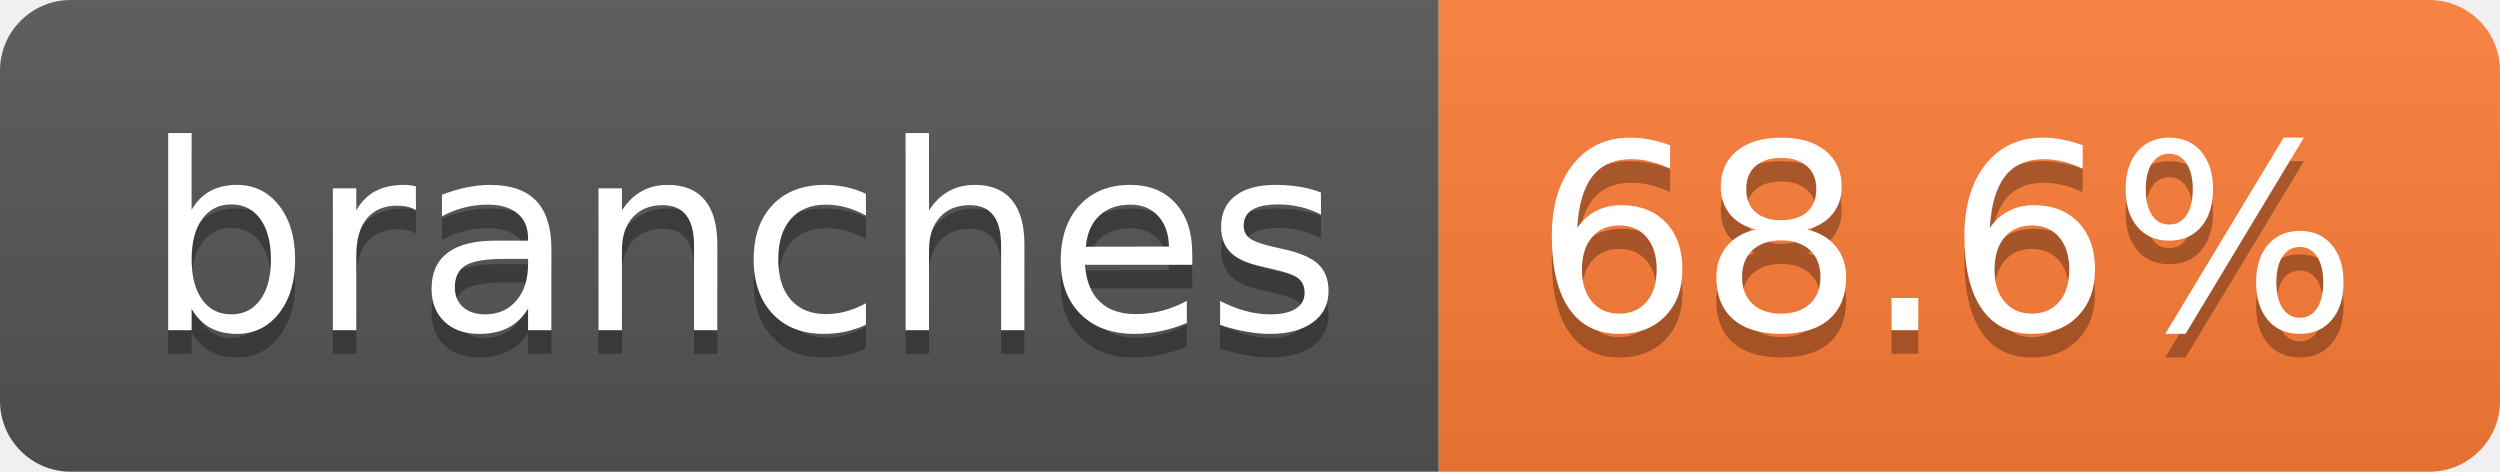
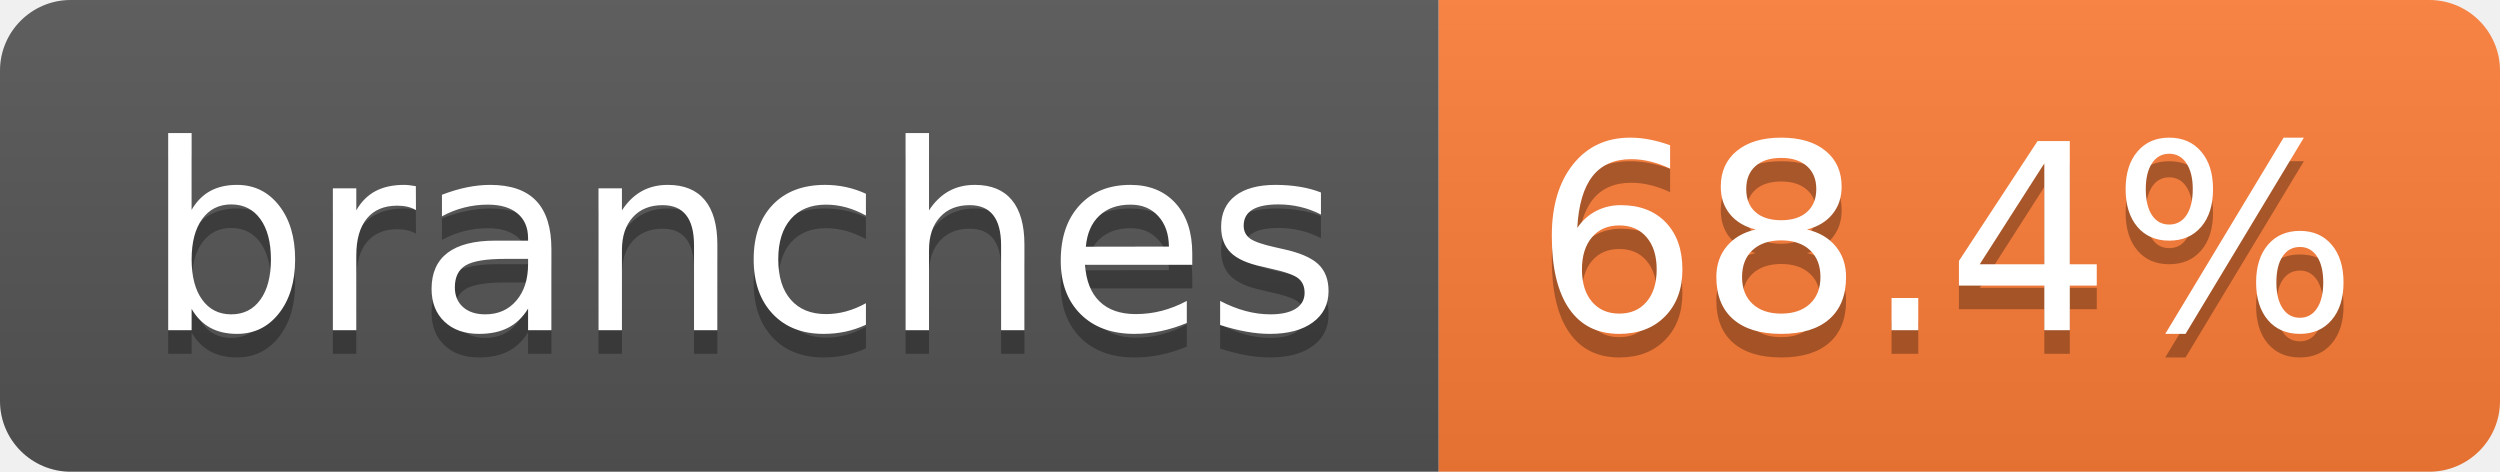
- <svg xmlns="http://www.w3.org/2000/svg" width="106" height="20" role="img" aria-label="branches: 68.6%">
+ <svg xmlns="http://www.w3.org/2000/svg" width="106" height="20" role="img" aria-label="branches: 68.4%">
  <linearGradient id="s" x2="0" y2="100%">
    <stop offset="0" stop-color="#bbb" stop-opacity=".1" />
    <stop offset="1" stop-opacity=".1" />
  </linearGradient>
  <clipPath id="r">
    <rect width="106" height="20" rx="3" fill="#fff" />
  </clipPath>
  <g clip-path="url(#r)">
    <rect width="61" height="20" fill="#555" />
    <rect x="61" width="45" height="20" fill="#fe7d37" />
    <rect width="106" height="20" fill="url(#s)" />
  </g>
  <g fill="#fff" text-anchor="middle" font-family="Verdana,Geneva,DejaVu Sans,sans-serif" text-rendering="geometricPrecision" font-size="110">
    <text aria-hidden="true" x="315" y="150" fill="#010101" fill-opacity=".3" transform="scale(.1)" textLength="507">branches</text>
    <text x="315" y="140" transform="scale(.1)" fill="#fff" textLength="507">branches</text>
-     <text aria-hidden="true" x="825" y="150" fill="#010101" fill-opacity=".3" transform="scale(.1)" textLength="350">68.6%</text>
-     <text x="825" y="140" transform="scale(.1)" fill="#fff" textLength="350">68.6%</text>
+     <text aria-hidden="true" x="825" y="150" fill="#010101" fill-opacity=".3" transform="scale(.1)" textLength="350">68.4%</text>
+     <text x="825" y="140" transform="scale(.1)" fill="#fff" textLength="350">68.4%</text>
  </g>
</svg>
